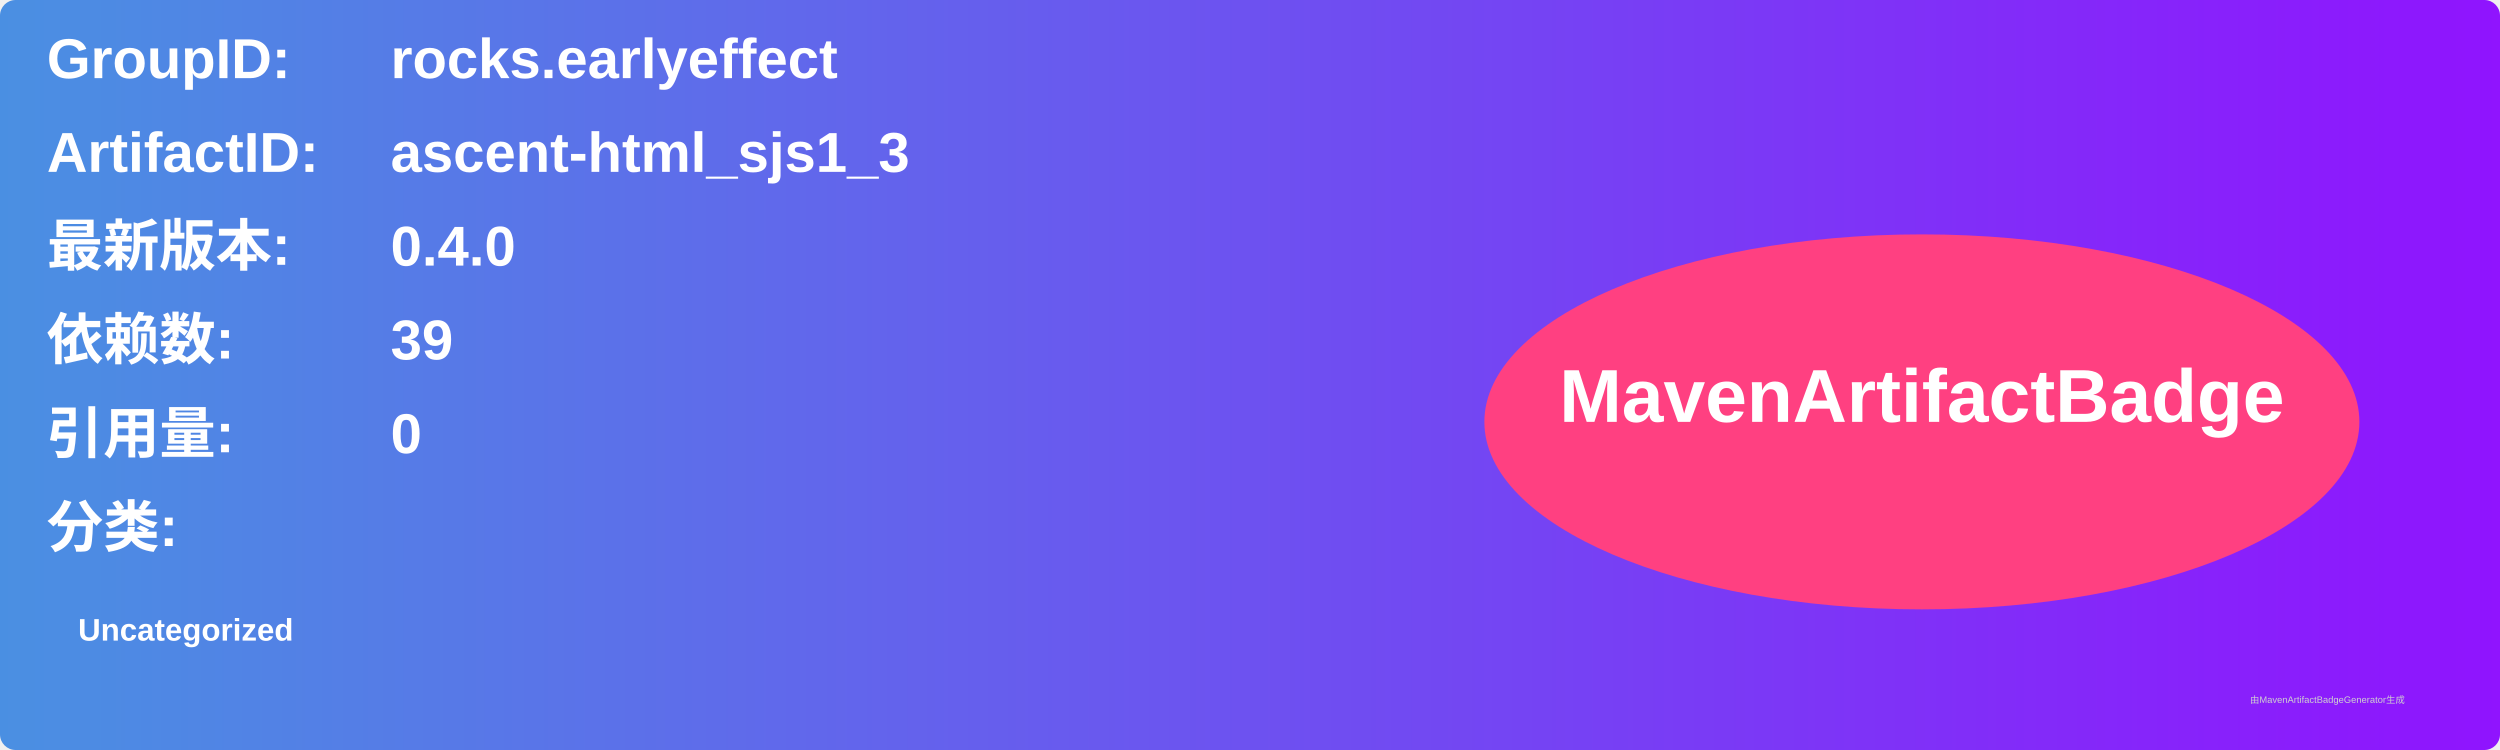
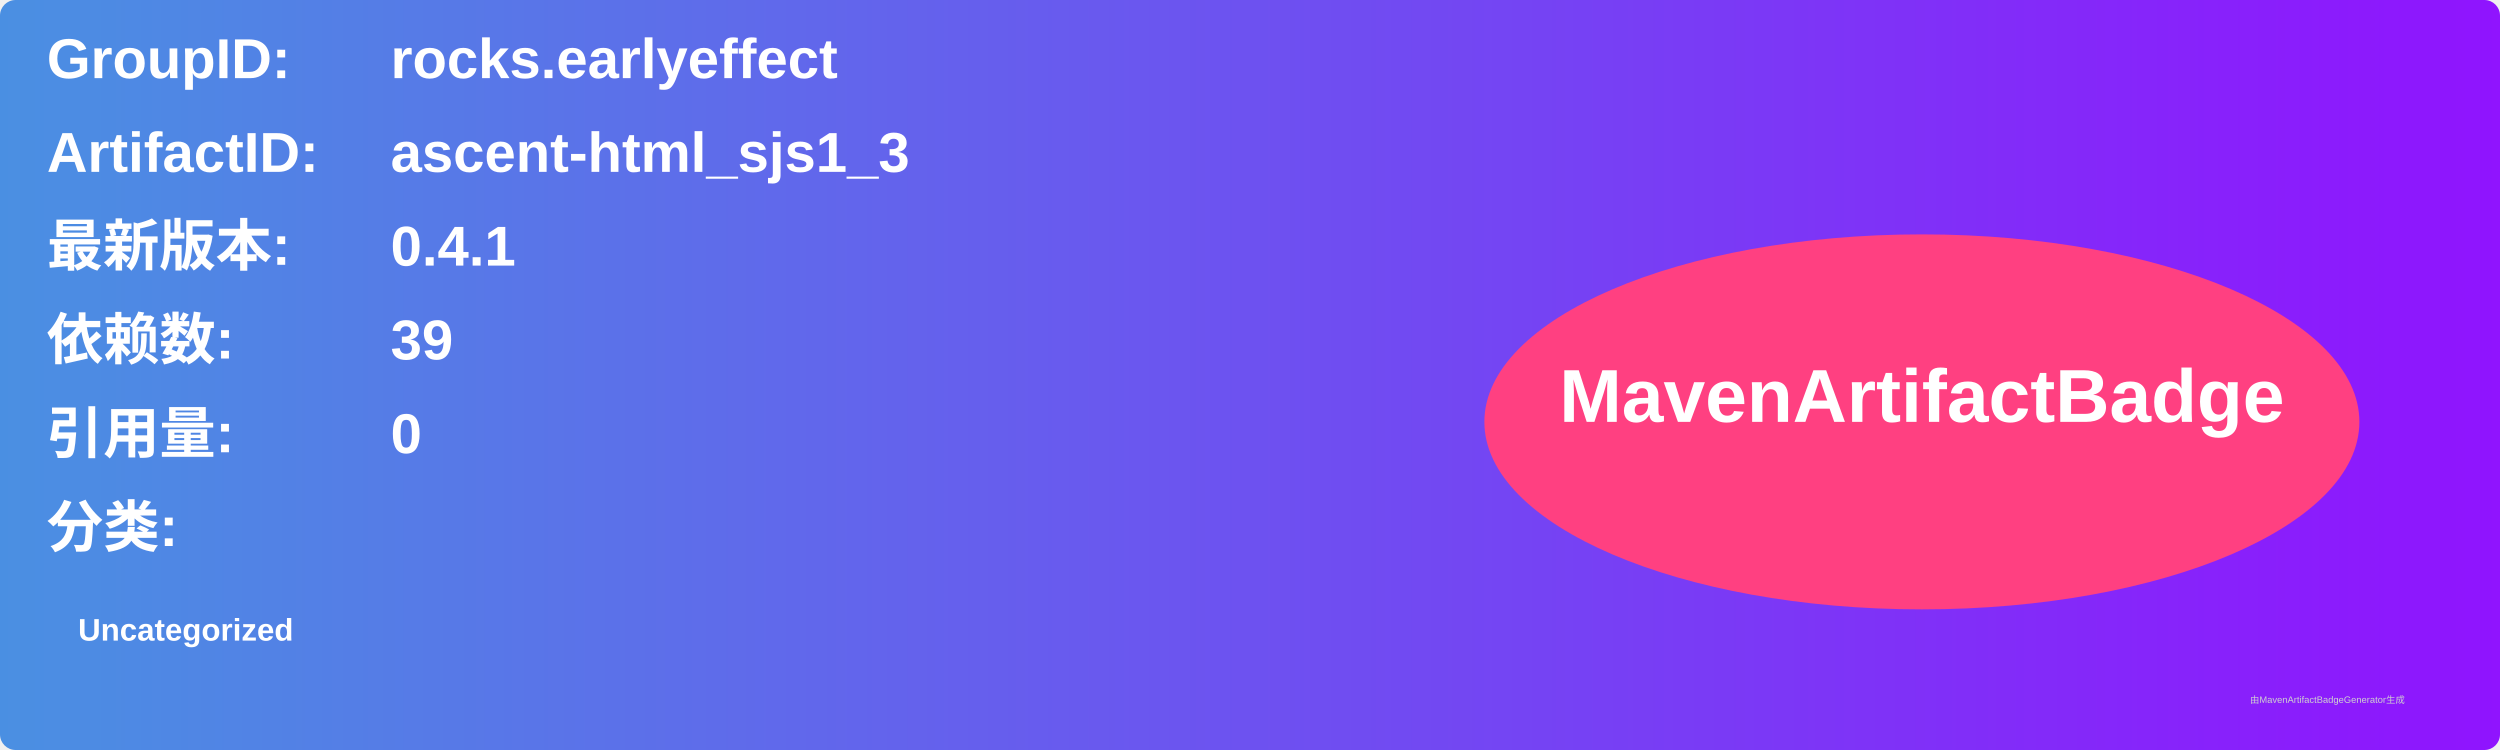
<svg xmlns="http://www.w3.org/2000/svg" width="800" height="240" viewBox="0 0 800 240">
  <linearGradient id="grad" x1="0%" y1="0%" x2="100%" y2="0%">
    <stop offset="0%" stop-color="#4a90e2" />
    <stop offset="100%" stop-color="#9013fe" />
  </linearGradient>
  <rect width="100%" height="100%" rx="5" ry="5" fill="url(#grad)" />
  <g transform="translate(15, 15)">
    <text x="0" y="10" font-family="Arial" font-size="18" fill="white" font-weight="bold" width="260">GroupID:</text>
    <text x="110" y="10" font-family="Arial" font-size="18" fill="white" font-weight="bold" width="460">rocks.earlyeffect</text>
    <text x="0" y="40" font-family="Arial" font-size="18" fill="white" font-weight="bold" width="260">ArtifactID:</text>
    <text x="110" y="40" font-family="Arial" font-size="18" fill="white" font-weight="bold" width="460">ascent-html_sjs1_3</text>
    <text x="0" y="70" font-family="Arial" font-size="18" fill="white" font-weight="bold">最新版本:</text>
    <text x="110" y="70" font-family="Arial" font-size="18" fill="white" font-weight="bold">
-       <tspan font-weight="bold">0.4.0</tspan>
+       <tspan font-weight="bold">0.4.1</tspan>
    </text>
    <text x="0" y="100" font-family="Arial" font-size="18" fill="white" font-weight="bold">依赖数: </text>
    <text x="110" y="100" font-family="Arial" font-size="18" fill="white">
      <tspan font-weight="bold">39</tspan>
    </text>
    <text x="0" y="130" font-family="Arial" font-size="18" fill="white" font-weight="bold">引用量: </text>
    <text x="110" y="130" font-family="Arial" font-size="18" fill="white">
      <tspan font-weight="bold">0</tspan>
    </text>
    <text x="0" y="160" font-family="Arial" font-size="18" fill="white" font-weight="bold">分类:</text>
    <text x="10" y="190" font-family="Arial" font-size="10" fill="white">
      <tspan font-weight="bold">Uncategorized</tspan>
    </text>
    <ellipse cx="600" cy="120" rx="140" ry="60" fill="#ff4081" />
    <text x="600" y="120" text-anchor="middle" font-family="Arial" font-size="24" fill="white" font-weight="bold">MavenArtifactBadge</text>
  </g>
  <text x="720" y="225" font-family="Arial" font-size="3" fill="#d0d0d0">由MavenArtifactBadgeGenerator生成</text>
</svg>
